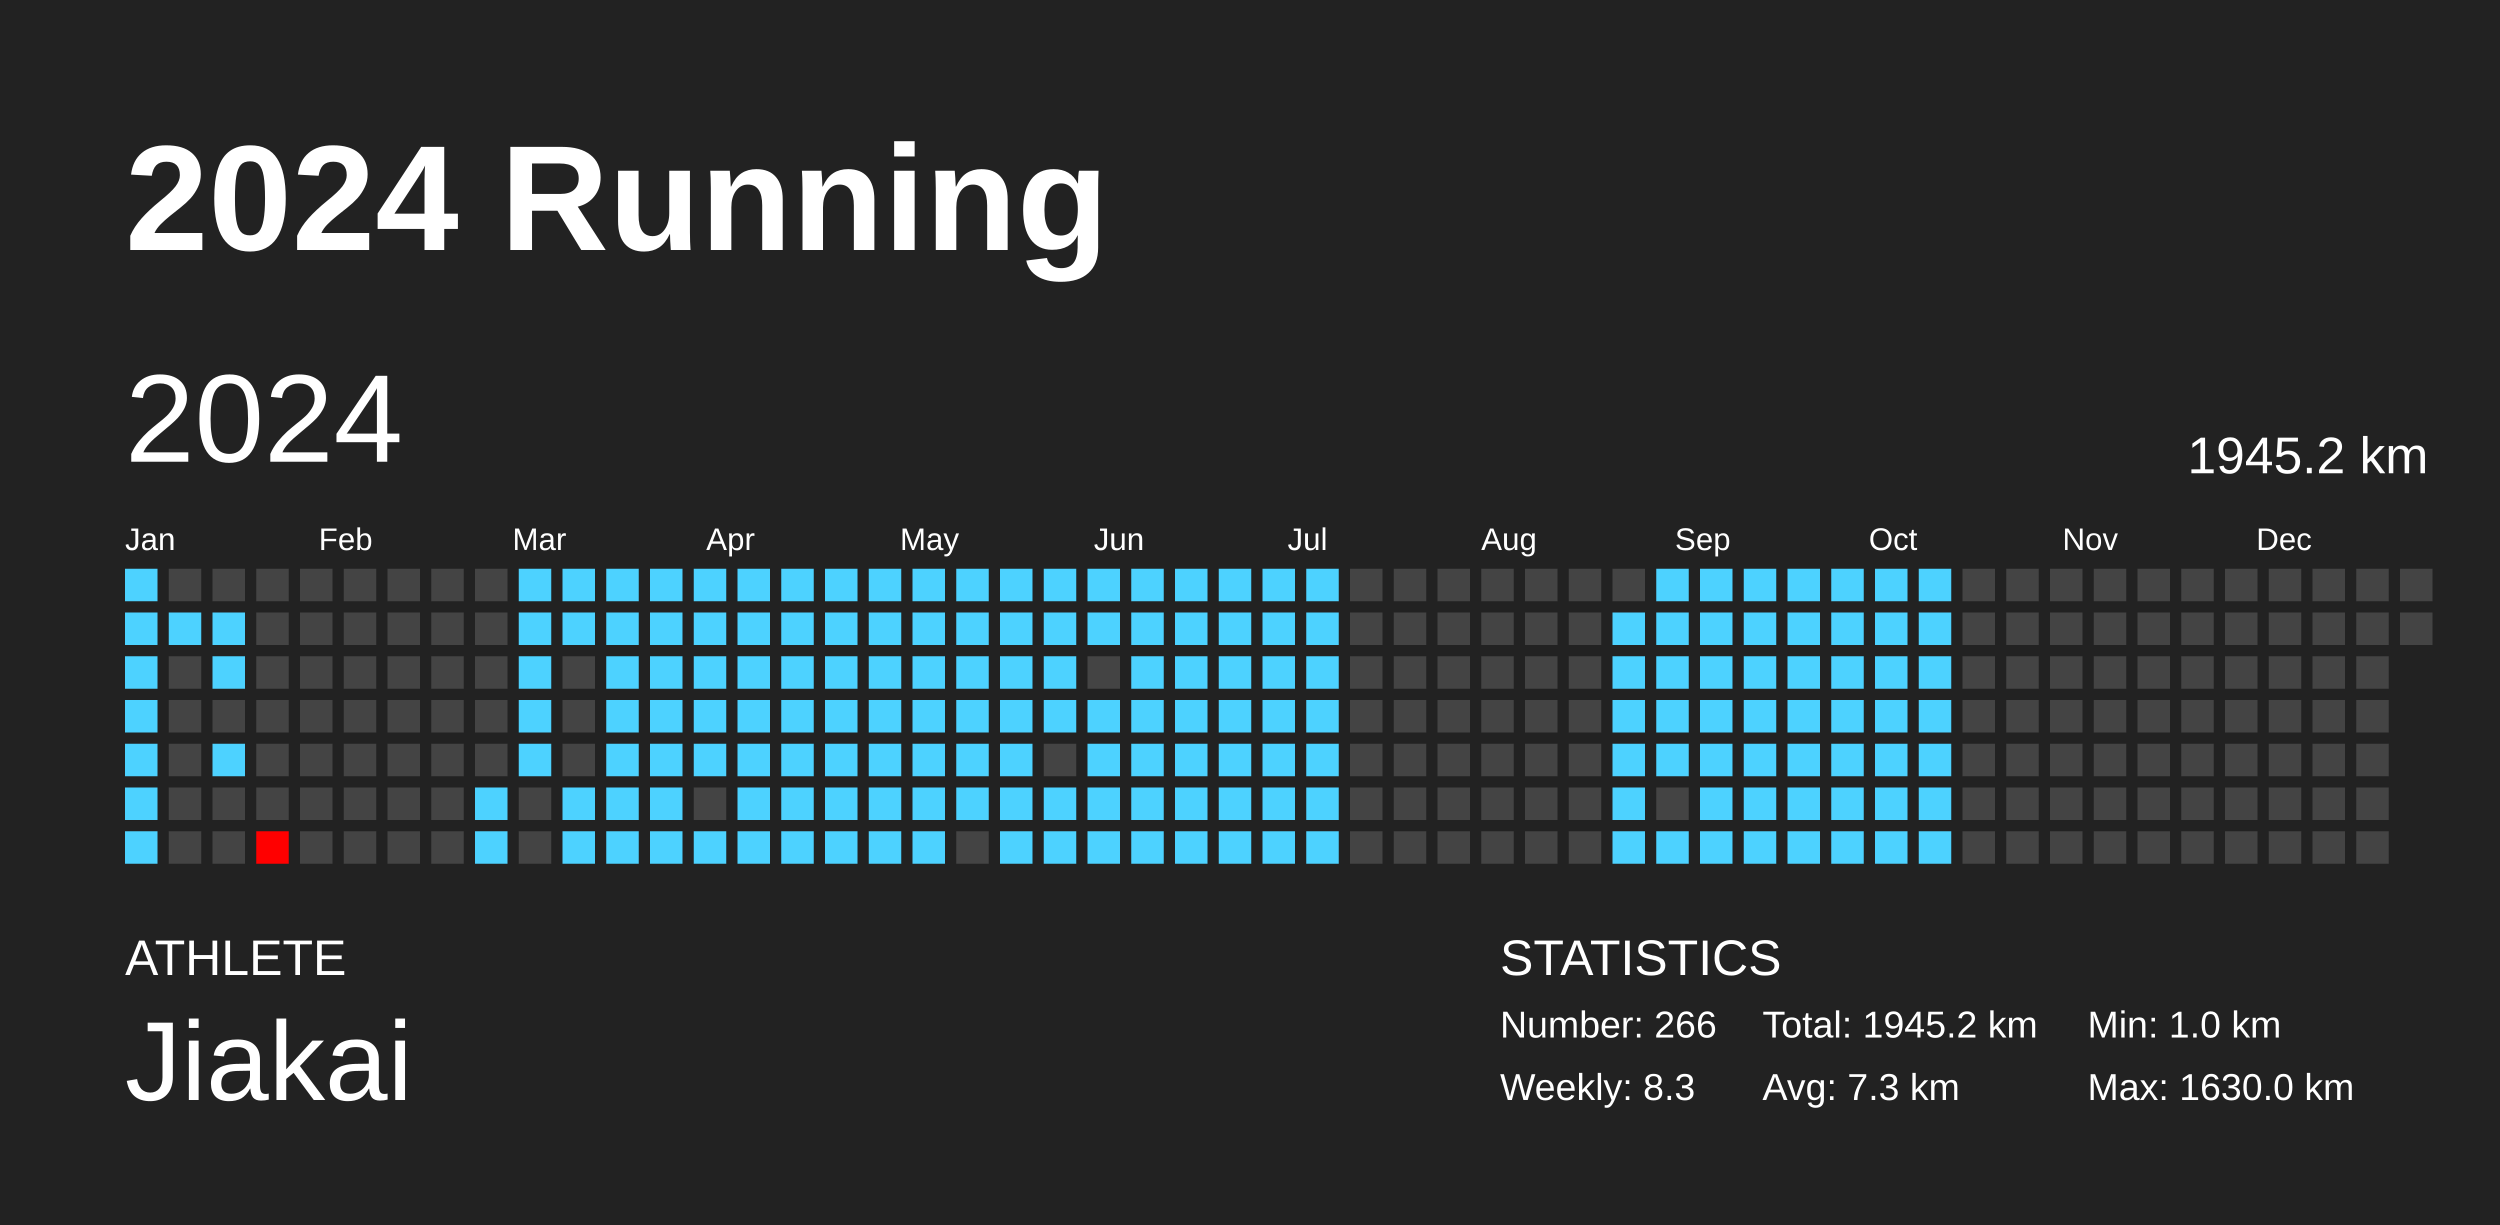
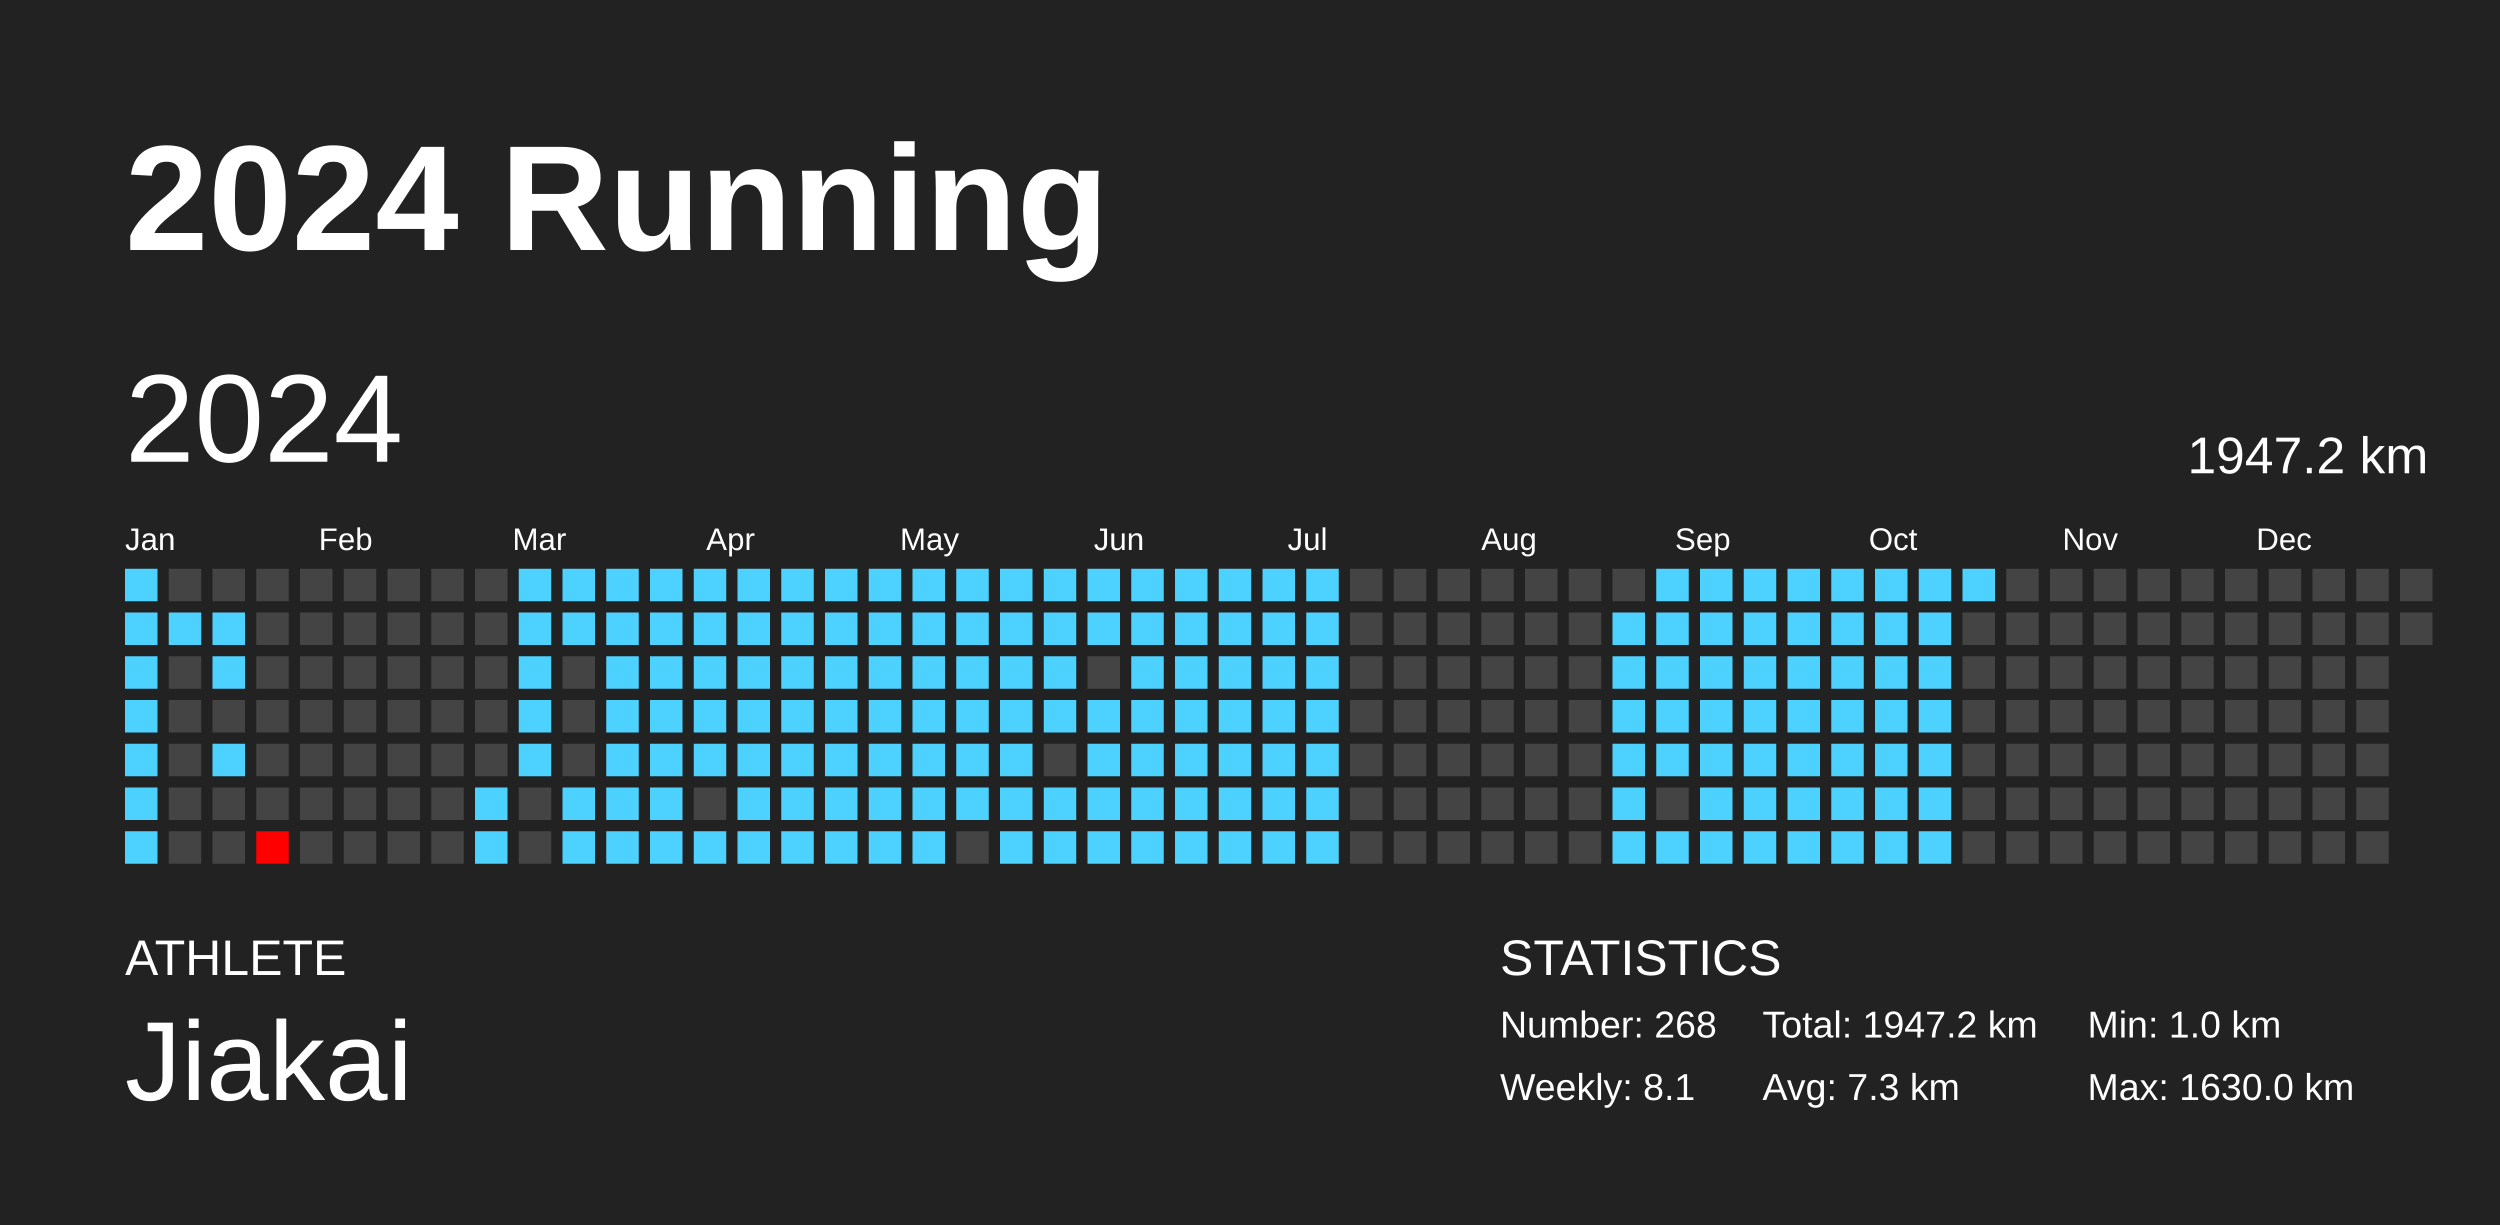
<svg xmlns="http://www.w3.org/2000/svg" baseProfile="full" height="98mm" version="1.1" viewBox="0,0,200,98" width="200mm">
  <defs />
  <rect fill="#222222" height="98" width="200" x="0" y="0" />
  <text fill="#FFFFFF" style="font-size:12px; font-family:Arial; font-weight:bold;" x="10" y="20">2024 Running</text>
  <text fill="#FFFFFF" style="font-size:4px; font-family:Arial" x="10" y="78">ATHLETE</text>
  <text fill="#FFFFFF" style="font-size:9px; font-family:Arial" x="10" y="88">Jiakai</text>
  <text fill="#FFFFFF" style="font-size:4px; font-family:Arial" x="120" y="78">STATISTICS</text>
-   <text fill="#FFFFFF" style="font-size:3px; font-family:Arial" x="120" y="83">Number: 266</text>
-   <text fill="#FFFFFF" style="font-size:3px; font-family:Arial" x="120" y="88">Weekly: 8.3</text>
-   <text fill="#FFFFFF" style="font-size:3px; font-family:Arial" x="141" y="83">Total: 1945.2 km</text>
+   <text fill="#FFFFFF" style="font-size:3px; font-family:Arial" x="120" y="83">Number: 268</text>
+   <text fill="#FFFFFF" style="font-size:3px; font-family:Arial" x="120" y="88">Weekly: 8.1</text>
+   <text fill="#FFFFFF" style="font-size:3px; font-family:Arial" x="141" y="83">Total: 1947.2 km</text>
  <text fill="#FFFFFF" style="font-size:3px; font-family:Arial" x="141" y="88">Avg: 7.3 km</text>
  <text fill="#FFFFFF" style="font-size:3px; font-family:Arial" x="167" y="83">Min: 1.0 km</text>
  <text fill="#FFFFFF" style="font-size:3px; font-family:Arial" x="167" y="88">Max: 1630.0 km</text>
  <text dominant-baseline="hanging" fill="#FFFFFF" style="font-size:10.0px; font-family:Arial;" x="10" y="30">2024</text>
-   <text dominant-baseline="hanging" fill="#FFFFFF" style="font-size:4.125px; font-family:Arial;" x="175" y="35">1945.2 km</text>
+   <text dominant-baseline="hanging" fill="#FFFFFF" style="font-size:4.125px; font-family:Arial;" x="175" y="35">1947.2 km</text>
  <text fill="#FFFFFF" style="font-size:2.5px; font-family:Arial" x="10.0" y="44">Jan</text>
  <text fill="#FFFFFF" style="font-size:2.5px; font-family:Arial" x="25.5" y="44">Feb</text>
  <text fill="#FFFFFF" style="font-size:2.5px; font-family:Arial" x="41.0" y="44">Mar</text>
  <text fill="#FFFFFF" style="font-size:2.5px; font-family:Arial" x="56.5" y="44">Apr</text>
  <text fill="#FFFFFF" style="font-size:2.5px; font-family:Arial" x="72.0" y="44">May</text>
  <text fill="#FFFFFF" style="font-size:2.5px; font-family:Arial" x="87.5" y="44">Jun</text>
  <text fill="#FFFFFF" style="font-size:2.5px; font-family:Arial" x="103.0" y="44">Jul</text>
  <text fill="#FFFFFF" style="font-size:2.5px; font-family:Arial" x="118.5" y="44">Aug</text>
  <text fill="#FFFFFF" style="font-size:2.5px; font-family:Arial" x="134.0" y="44">Sep</text>
  <text fill="#FFFFFF" style="font-size:2.5px; font-family:Arial" x="149.5" y="44">Oct</text>
  <text fill="#FFFFFF" style="font-size:2.5px; font-family:Arial" x="165.0" y="44">Nov</text>
  <text fill="#FFFFFF" style="font-size:2.5px; font-family:Arial" x="180.5" y="44">Dec</text>
  <rect fill="#4dd2ff" height="2.6" width="2.6" x="10.0" y="45.5" />
  <rect fill="#4dd2ff" height="2.6" width="2.6" x="10.0" y="49.0" />
  <rect fill="#4dd2ff" height="2.6" width="2.6" x="10.0" y="52.5" />
  <rect fill="#4dd2ff" height="2.6" width="2.6" x="10.0" y="56.0" />
  <rect fill="#4dd2ff" height="2.6" width="2.6" x="10.0" y="59.5" />
  <rect fill="#4dd2ff" height="2.6" width="2.6" x="10.0" y="63.0" />
  <rect fill="#4dd2ff" height="2.6" width="2.6" x="10.0" y="66.5" />
  <rect fill="#444444" height="2.6" width="2.6" x="13.5" y="45.5" />
  <rect fill="#4dd2ff" height="2.6" width="2.6" x="13.5" y="49.0" />
  <rect fill="#444444" height="2.6" width="2.6" x="13.5" y="52.5" />
  <rect fill="#444444" height="2.6" width="2.6" x="13.5" y="56.0" />
  <rect fill="#444444" height="2.6" width="2.6" x="13.5" y="59.5" />
  <rect fill="#444444" height="2.6" width="2.6" x="13.5" y="63.0" />
  <rect fill="#444444" height="2.6" width="2.6" x="13.5" y="66.5" />
  <rect fill="#444444" height="2.6" width="2.6" x="17.0" y="45.5" />
  <rect fill="#4dd2ff" height="2.6" width="2.6" x="17.0" y="49.0" />
  <rect fill="#4dd2ff" height="2.6" width="2.6" x="17.0" y="52.5" />
  <rect fill="#444444" height="2.6" width="2.6" x="17.0" y="56.0" />
  <rect fill="#4dd2ff" height="2.6" width="2.6" x="17.0" y="59.5" />
  <rect fill="#444444" height="2.6" width="2.6" x="17.0" y="63.0" />
  <rect fill="#444444" height="2.6" width="2.6" x="17.0" y="66.5" />
  <rect fill="#444444" height="2.6" width="2.6" x="20.5" y="45.5" />
  <rect fill="#444444" height="2.6" width="2.6" x="20.5" y="49.0" />
  <rect fill="#444444" height="2.6" width="2.6" x="20.5" y="52.5" />
  <rect fill="#444444" height="2.6" width="2.6" x="20.5" y="56.0" />
  <rect fill="#444444" height="2.6" width="2.6" x="20.5" y="59.5" />
  <rect fill="#444444" height="2.6" width="2.6" x="20.5" y="63.0" />
  <rect fill="red" height="2.6" width="2.6" x="20.5" y="66.5" />
  <rect fill="#444444" height="2.6" width="2.6" x="24.0" y="45.5" />
  <rect fill="#444444" height="2.6" width="2.6" x="24.0" y="49.0" />
  <rect fill="#444444" height="2.6" width="2.6" x="24.0" y="52.5" />
  <rect fill="#444444" height="2.6" width="2.6" x="24.0" y="56.0" />
  <rect fill="#444444" height="2.6" width="2.6" x="24.0" y="59.5" />
  <rect fill="#444444" height="2.6" width="2.6" x="24.0" y="63.0" />
  <rect fill="#444444" height="2.6" width="2.6" x="24.0" y="66.5" />
  <rect fill="#444444" height="2.6" width="2.6" x="27.5" y="45.5" />
  <rect fill="#444444" height="2.6" width="2.6" x="27.5" y="49.0" />
  <rect fill="#444444" height="2.6" width="2.6" x="27.5" y="52.5" />
  <rect fill="#444444" height="2.6" width="2.6" x="27.5" y="56.0" />
  <rect fill="#444444" height="2.6" width="2.6" x="27.5" y="59.5" />
  <rect fill="#444444" height="2.6" width="2.6" x="27.5" y="63.0" />
  <rect fill="#444444" height="2.6" width="2.6" x="27.5" y="66.5" />
  <rect fill="#444444" height="2.6" width="2.6" x="31.0" y="45.5" />
  <rect fill="#444444" height="2.6" width="2.6" x="31.0" y="49.0" />
  <rect fill="#444444" height="2.6" width="2.6" x="31.0" y="52.5" />
  <rect fill="#444444" height="2.6" width="2.6" x="31.0" y="56.0" />
  <rect fill="#444444" height="2.6" width="2.6" x="31.0" y="59.5" />
  <rect fill="#444444" height="2.6" width="2.6" x="31.0" y="63.0" />
  <rect fill="#444444" height="2.6" width="2.6" x="31.0" y="66.5" />
  <rect fill="#444444" height="2.6" width="2.6" x="34.5" y="45.5" />
  <rect fill="#444444" height="2.6" width="2.6" x="34.5" y="49.0" />
  <rect fill="#444444" height="2.6" width="2.6" x="34.5" y="52.5" />
  <rect fill="#444444" height="2.6" width="2.6" x="34.5" y="56.0" />
  <rect fill="#444444" height="2.6" width="2.6" x="34.5" y="59.5" />
  <rect fill="#444444" height="2.6" width="2.6" x="34.5" y="63.0" />
  <rect fill="#444444" height="2.6" width="2.6" x="34.5" y="66.5" />
  <rect fill="#444444" height="2.6" width="2.6" x="38.0" y="45.5" />
  <rect fill="#444444" height="2.6" width="2.6" x="38.0" y="49.0" />
  <rect fill="#444444" height="2.6" width="2.6" x="38.0" y="52.5" />
  <rect fill="#444444" height="2.6" width="2.6" x="38.0" y="56.0" />
  <rect fill="#444444" height="2.6" width="2.6" x="38.0" y="59.5" />
  <rect fill="#4dd2ff" height="2.6" width="2.6" x="38.0" y="63.0" />
  <rect fill="#4dd2ff" height="2.6" width="2.6" x="38.0" y="66.5" />
  <rect fill="#4dd2ff" height="2.6" width="2.6" x="41.5" y="45.5" />
  <rect fill="#4dd2ff" height="2.6" width="2.6" x="41.5" y="49.0" />
  <rect fill="#4dd2ff" height="2.6" width="2.6" x="41.5" y="52.5" />
  <rect fill="#4dd2ff" height="2.6" width="2.6" x="41.5" y="56.0" />
  <rect fill="#4dd2ff" height="2.6" width="2.6" x="41.5" y="59.5" />
  <rect fill="#444444" height="2.6" width="2.6" x="41.5" y="63.0" />
  <rect fill="#444444" height="2.6" width="2.6" x="41.5" y="66.5" />
  <rect fill="#4dd2ff" height="2.6" width="2.6" x="45.0" y="45.5" />
  <rect fill="#4dd2ff" height="2.6" width="2.6" x="45.0" y="49.0" />
  <rect fill="#444444" height="2.6" width="2.6" x="45.0" y="52.5" />
  <rect fill="#444444" height="2.6" width="2.6" x="45.0" y="56.0" />
  <rect fill="#444444" height="2.6" width="2.6" x="45.0" y="59.5" />
  <rect fill="#4dd2ff" height="2.6" width="2.6" x="45.0" y="63.0" />
  <rect fill="#4dd2ff" height="2.6" width="2.6" x="45.0" y="66.5" />
  <rect fill="#4dd2ff" height="2.6" width="2.6" x="48.5" y="45.5" />
  <rect fill="#4dd2ff" height="2.6" width="2.6" x="48.5" y="49.0" />
  <rect fill="#4dd2ff" height="2.6" width="2.6" x="48.5" y="52.5" />
  <rect fill="#4dd2ff" height="2.6" width="2.6" x="48.5" y="56.0" />
  <rect fill="#4dd2ff" height="2.6" width="2.6" x="48.5" y="59.5" />
  <rect fill="#4dd2ff" height="2.6" width="2.6" x="48.5" y="63.0" />
  <rect fill="#4dd2ff" height="2.6" width="2.6" x="48.5" y="66.5" />
  <rect fill="#4dd2ff" height="2.6" width="2.6" x="52.0" y="45.5" />
  <rect fill="#4dd2ff" height="2.6" width="2.6" x="52.0" y="49.0" />
  <rect fill="#4dd2ff" height="2.6" width="2.6" x="52.0" y="52.5" />
  <rect fill="#4dd2ff" height="2.6" width="2.6" x="52.0" y="56.0" />
  <rect fill="#4dd2ff" height="2.6" width="2.6" x="52.0" y="59.5" />
  <rect fill="#4dd2ff" height="2.6" width="2.6" x="52.0" y="63.0" />
  <rect fill="#4dd2ff" height="2.6" width="2.6" x="52.0" y="66.5" />
  <rect fill="#4dd2ff" height="2.6" width="2.6" x="55.5" y="45.5" />
  <rect fill="#4dd2ff" height="2.6" width="2.6" x="55.5" y="49.0" />
  <rect fill="#4dd2ff" height="2.6" width="2.6" x="55.5" y="52.5" />
  <rect fill="#4dd2ff" height="2.6" width="2.6" x="55.5" y="56.0" />
  <rect fill="#4dd2ff" height="2.6" width="2.6" x="55.5" y="59.5" />
  <rect fill="#444444" height="2.6" width="2.6" x="55.5" y="63.0" />
  <rect fill="#4dd2ff" height="2.6" width="2.6" x="55.5" y="66.5" />
  <rect fill="#4dd2ff" height="2.6" width="2.6" x="59.0" y="45.5" />
  <rect fill="#4dd2ff" height="2.6" width="2.6" x="59.0" y="49.0" />
  <rect fill="#4dd2ff" height="2.6" width="2.6" x="59.0" y="52.5" />
  <rect fill="#4dd2ff" height="2.6" width="2.6" x="59.0" y="56.0" />
  <rect fill="#4dd2ff" height="2.6" width="2.6" x="59.0" y="59.5" />
  <rect fill="#4dd2ff" height="2.6" width="2.6" x="59.0" y="63.0" />
  <rect fill="#4dd2ff" height="2.6" width="2.6" x="59.0" y="66.5" />
  <rect fill="#4dd2ff" height="2.6" width="2.6" x="62.5" y="45.5" />
  <rect fill="#4dd2ff" height="2.6" width="2.6" x="62.5" y="49.0" />
  <rect fill="#4dd2ff" height="2.6" width="2.6" x="62.5" y="52.5" />
  <rect fill="#4dd2ff" height="2.6" width="2.6" x="62.5" y="56.0" />
  <rect fill="#4dd2ff" height="2.6" width="2.6" x="62.5" y="59.5" />
  <rect fill="#4dd2ff" height="2.6" width="2.6" x="62.5" y="63.0" />
  <rect fill="#4dd2ff" height="2.6" width="2.6" x="62.5" y="66.5" />
  <rect fill="#4dd2ff" height="2.6" width="2.6" x="66.0" y="45.5" />
  <rect fill="#4dd2ff" height="2.6" width="2.6" x="66.0" y="49.0" />
  <rect fill="#4dd2ff" height="2.6" width="2.6" x="66.0" y="52.5" />
  <rect fill="#4dd2ff" height="2.6" width="2.6" x="66.0" y="56.0" />
  <rect fill="#4dd2ff" height="2.6" width="2.6" x="66.0" y="59.5" />
  <rect fill="#4dd2ff" height="2.6" width="2.6" x="66.0" y="63.0" />
  <rect fill="#4dd2ff" height="2.6" width="2.6" x="66.0" y="66.5" />
  <rect fill="#4dd2ff" height="2.6" width="2.6" x="69.5" y="45.5" />
  <rect fill="#4dd2ff" height="2.6" width="2.6" x="69.5" y="49.0" />
  <rect fill="#4dd2ff" height="2.6" width="2.6" x="69.5" y="52.5" />
  <rect fill="#4dd2ff" height="2.6" width="2.6" x="69.5" y="56.0" />
  <rect fill="#4dd2ff" height="2.6" width="2.6" x="69.5" y="59.5" />
  <rect fill="#4dd2ff" height="2.6" width="2.6" x="69.5" y="63.0" />
  <rect fill="#4dd2ff" height="2.6" width="2.6" x="69.5" y="66.5" />
  <rect fill="#4dd2ff" height="2.6" width="2.6" x="73.0" y="45.5" />
  <rect fill="#4dd2ff" height="2.6" width="2.6" x="73.0" y="49.0" />
  <rect fill="#4dd2ff" height="2.6" width="2.6" x="73.0" y="52.5" />
  <rect fill="#4dd2ff" height="2.6" width="2.6" x="73.0" y="56.0" />
  <rect fill="#4dd2ff" height="2.6" width="2.6" x="73.0" y="59.5" />
  <rect fill="#4dd2ff" height="2.6" width="2.6" x="73.0" y="63.0" />
  <rect fill="#4dd2ff" height="2.6" width="2.6" x="73.0" y="66.5" />
  <rect fill="#4dd2ff" height="2.6" width="2.6" x="76.5" y="45.5" />
  <rect fill="#4dd2ff" height="2.6" width="2.6" x="76.5" y="49.0" />
  <rect fill="#4dd2ff" height="2.6" width="2.6" x="76.5" y="52.5" />
  <rect fill="#4dd2ff" height="2.6" width="2.6" x="76.5" y="56.0" />
  <rect fill="#4dd2ff" height="2.6" width="2.6" x="76.5" y="59.5" />
  <rect fill="#4dd2ff" height="2.6" width="2.6" x="76.5" y="63.0" />
  <rect fill="#444444" height="2.6" width="2.6" x="76.5" y="66.5" />
  <rect fill="#4dd2ff" height="2.6" width="2.6" x="80.0" y="45.5" />
  <rect fill="#4dd2ff" height="2.6" width="2.6" x="80.0" y="49.0" />
  <rect fill="#4dd2ff" height="2.6" width="2.6" x="80.0" y="52.5" />
  <rect fill="#4dd2ff" height="2.6" width="2.6" x="80.0" y="56.0" />
  <rect fill="#4dd2ff" height="2.6" width="2.6" x="80.0" y="59.5" />
  <rect fill="#4dd2ff" height="2.6" width="2.6" x="80.0" y="63.0" />
  <rect fill="#4dd2ff" height="2.6" width="2.6" x="80.0" y="66.5" />
  <rect fill="#4dd2ff" height="2.6" width="2.6" x="83.5" y="45.5" />
  <rect fill="#4dd2ff" height="2.6" width="2.6" x="83.5" y="49.0" />
  <rect fill="#4dd2ff" height="2.6" width="2.6" x="83.5" y="52.5" />
  <rect fill="#4dd2ff" height="2.6" width="2.6" x="83.5" y="56.0" />
  <rect fill="#444444" height="2.6" width="2.6" x="83.5" y="59.5" />
  <rect fill="#4dd2ff" height="2.6" width="2.6" x="83.5" y="63.0" />
  <rect fill="#4dd2ff" height="2.6" width="2.6" x="83.5" y="66.5" />
  <rect fill="#4dd2ff" height="2.6" width="2.6" x="87.0" y="45.5" />
  <rect fill="#4dd2ff" height="2.6" width="2.6" x="87.0" y="49.0" />
  <rect fill="#444444" height="2.6" width="2.6" x="87.0" y="52.5" />
  <rect fill="#4dd2ff" height="2.6" width="2.6" x="87.0" y="56.0" />
  <rect fill="#4dd2ff" height="2.6" width="2.6" x="87.0" y="59.5" />
  <rect fill="#4dd2ff" height="2.6" width="2.6" x="87.0" y="63.0" />
  <rect fill="#4dd2ff" height="2.6" width="2.6" x="87.0" y="66.5" />
  <rect fill="#4dd2ff" height="2.6" width="2.6" x="90.5" y="45.5" />
  <rect fill="#4dd2ff" height="2.6" width="2.6" x="90.5" y="49.0" />
  <rect fill="#4dd2ff" height="2.6" width="2.6" x="90.5" y="52.5" />
  <rect fill="#4dd2ff" height="2.6" width="2.6" x="90.5" y="56.0" />
  <rect fill="#4dd2ff" height="2.6" width="2.6" x="90.5" y="59.5" />
  <rect fill="#4dd2ff" height="2.6" width="2.6" x="90.5" y="63.0" />
  <rect fill="#4dd2ff" height="2.6" width="2.6" x="90.5" y="66.5" />
  <rect fill="#4dd2ff" height="2.6" width="2.6" x="94.0" y="45.5" />
  <rect fill="#4dd2ff" height="2.6" width="2.6" x="94.0" y="49.0" />
  <rect fill="#4dd2ff" height="2.6" width="2.6" x="94.0" y="52.5" />
  <rect fill="#4dd2ff" height="2.6" width="2.6" x="94.0" y="56.0" />
  <rect fill="#4dd2ff" height="2.6" width="2.6" x="94.0" y="59.5" />
  <rect fill="#4dd2ff" height="2.6" width="2.6" x="94.0" y="63.0" />
  <rect fill="#4dd2ff" height="2.6" width="2.6" x="94.0" y="66.5" />
  <rect fill="#4dd2ff" height="2.6" width="2.6" x="97.5" y="45.5" />
  <rect fill="#4dd2ff" height="2.6" width="2.6" x="97.5" y="49.0" />
  <rect fill="#4dd2ff" height="2.6" width="2.6" x="97.5" y="52.5" />
  <rect fill="#4dd2ff" height="2.6" width="2.6" x="97.5" y="56.0" />
  <rect fill="#4dd2ff" height="2.6" width="2.6" x="97.5" y="59.5" />
  <rect fill="#4dd2ff" height="2.6" width="2.6" x="97.5" y="63.0" />
  <rect fill="#4dd2ff" height="2.6" width="2.6" x="97.5" y="66.5" />
  <rect fill="#4dd2ff" height="2.6" width="2.6" x="101.0" y="45.5" />
  <rect fill="#4dd2ff" height="2.6" width="2.6" x="101.0" y="49.0" />
  <rect fill="#4dd2ff" height="2.6" width="2.6" x="101.0" y="52.5" />
  <rect fill="#4dd2ff" height="2.6" width="2.6" x="101.0" y="56.0" />
  <rect fill="#4dd2ff" height="2.6" width="2.6" x="101.0" y="59.5" />
  <rect fill="#4dd2ff" height="2.6" width="2.6" x="101.0" y="63.0" />
  <rect fill="#4dd2ff" height="2.6" width="2.6" x="101.0" y="66.5" />
  <rect fill="#4dd2ff" height="2.6" width="2.6" x="104.5" y="45.5" />
  <rect fill="#4dd2ff" height="2.6" width="2.6" x="104.5" y="49.0" />
  <rect fill="#4dd2ff" height="2.6" width="2.6" x="104.5" y="52.5" />
  <rect fill="#4dd2ff" height="2.6" width="2.6" x="104.5" y="56.0" />
  <rect fill="#4dd2ff" height="2.6" width="2.6" x="104.5" y="59.5" />
  <rect fill="#4dd2ff" height="2.6" width="2.6" x="104.5" y="63.0" />
  <rect fill="#4dd2ff" height="2.6" width="2.6" x="104.5" y="66.5" />
  <rect fill="#444444" height="2.6" width="2.6" x="108.0" y="45.5" />
  <rect fill="#444444" height="2.6" width="2.6" x="108.0" y="49.0" />
  <rect fill="#444444" height="2.6" width="2.6" x="108.0" y="52.5" />
  <rect fill="#444444" height="2.6" width="2.6" x="108.0" y="56.0" />
  <rect fill="#444444" height="2.6" width="2.6" x="108.0" y="59.5" />
  <rect fill="#444444" height="2.6" width="2.6" x="108.0" y="63.0" />
  <rect fill="#444444" height="2.6" width="2.6" x="108.0" y="66.5" />
  <rect fill="#444444" height="2.6" width="2.6" x="111.5" y="45.5" />
  <rect fill="#444444" height="2.6" width="2.6" x="111.5" y="49.0" />
  <rect fill="#444444" height="2.6" width="2.6" x="111.5" y="52.5" />
  <rect fill="#444444" height="2.6" width="2.6" x="111.5" y="56.0" />
  <rect fill="#444444" height="2.6" width="2.6" x="111.5" y="59.5" />
  <rect fill="#444444" height="2.6" width="2.6" x="111.5" y="63.0" />
  <rect fill="#444444" height="2.6" width="2.6" x="111.5" y="66.5" />
  <rect fill="#444444" height="2.6" width="2.6" x="115.0" y="45.5" />
  <rect fill="#444444" height="2.6" width="2.6" x="115.0" y="49.0" />
  <rect fill="#444444" height="2.6" width="2.6" x="115.0" y="52.5" />
  <rect fill="#444444" height="2.6" width="2.6" x="115.0" y="56.0" />
  <rect fill="#444444" height="2.6" width="2.6" x="115.0" y="59.5" />
  <rect fill="#444444" height="2.6" width="2.6" x="115.0" y="63.0" />
  <rect fill="#444444" height="2.6" width="2.6" x="115.0" y="66.5" />
  <rect fill="#444444" height="2.6" width="2.6" x="118.5" y="45.5" />
  <rect fill="#444444" height="2.6" width="2.6" x="118.5" y="49.0" />
  <rect fill="#444444" height="2.6" width="2.6" x="118.5" y="52.5" />
  <rect fill="#444444" height="2.6" width="2.6" x="118.5" y="56.0" />
  <rect fill="#444444" height="2.6" width="2.6" x="118.5" y="59.5" />
  <rect fill="#444444" height="2.6" width="2.6" x="118.5" y="63.0" />
  <rect fill="#444444" height="2.6" width="2.6" x="118.5" y="66.5" />
  <rect fill="#444444" height="2.6" width="2.6" x="122.0" y="45.5" />
  <rect fill="#444444" height="2.6" width="2.6" x="122.0" y="49.0" />
  <rect fill="#444444" height="2.6" width="2.6" x="122.0" y="52.5" />
  <rect fill="#444444" height="2.6" width="2.6" x="122.0" y="56.0" />
  <rect fill="#444444" height="2.6" width="2.6" x="122.0" y="59.5" />
  <rect fill="#444444" height="2.6" width="2.6" x="122.0" y="63.0" />
  <rect fill="#444444" height="2.6" width="2.6" x="122.0" y="66.5" />
  <rect fill="#444444" height="2.6" width="2.6" x="125.5" y="45.5" />
  <rect fill="#444444" height="2.6" width="2.6" x="125.5" y="49.0" />
  <rect fill="#444444" height="2.6" width="2.6" x="125.5" y="52.5" />
  <rect fill="#444444" height="2.6" width="2.6" x="125.5" y="56.0" />
  <rect fill="#444444" height="2.6" width="2.6" x="125.5" y="59.5" />
  <rect fill="#444444" height="2.6" width="2.6" x="125.5" y="63.0" />
  <rect fill="#444444" height="2.6" width="2.6" x="125.5" y="66.5" />
  <rect fill="#444444" height="2.6" width="2.6" x="129.0" y="45.5" />
  <rect fill="#4dd2ff" height="2.6" width="2.6" x="129.0" y="49.0" />
  <rect fill="#4dd2ff" height="2.6" width="2.6" x="129.0" y="52.5" />
  <rect fill="#4dd2ff" height="2.6" width="2.6" x="129.0" y="56.0" />
  <rect fill="#4dd2ff" height="2.6" width="2.6" x="129.0" y="59.5" />
  <rect fill="#4dd2ff" height="2.6" width="2.6" x="129.0" y="63.0" />
  <rect fill="#4dd2ff" height="2.6" width="2.6" x="129.0" y="66.5" />
  <rect fill="#4dd2ff" height="2.6" width="2.6" x="132.5" y="45.5" />
  <rect fill="#4dd2ff" height="2.6" width="2.6" x="132.5" y="49.0" />
  <rect fill="#4dd2ff" height="2.6" width="2.6" x="132.5" y="52.5" />
  <rect fill="#4dd2ff" height="2.6" width="2.6" x="132.5" y="56.0" />
  <rect fill="#4dd2ff" height="2.6" width="2.6" x="132.5" y="59.5" />
  <rect fill="#444444" height="2.6" width="2.6" x="132.5" y="63.0" />
  <rect fill="#4dd2ff" height="2.6" width="2.6" x="132.5" y="66.5" />
  <rect fill="#4dd2ff" height="2.6" width="2.6" x="136.0" y="45.5" />
  <rect fill="#4dd2ff" height="2.6" width="2.6" x="136.0" y="49.0" />
  <rect fill="#4dd2ff" height="2.6" width="2.6" x="136.0" y="52.5" />
  <rect fill="#4dd2ff" height="2.6" width="2.6" x="136.0" y="56.0" />
  <rect fill="#4dd2ff" height="2.6" width="2.6" x="136.0" y="59.5" />
  <rect fill="#4dd2ff" height="2.6" width="2.6" x="136.0" y="63.0" />
  <rect fill="#4dd2ff" height="2.6" width="2.6" x="136.0" y="66.5" />
  <rect fill="#4dd2ff" height="2.6" width="2.6" x="139.5" y="45.5" />
  <rect fill="#4dd2ff" height="2.6" width="2.6" x="139.5" y="49.0" />
  <rect fill="#4dd2ff" height="2.6" width="2.6" x="139.5" y="52.5" />
  <rect fill="#4dd2ff" height="2.6" width="2.6" x="139.5" y="56.0" />
  <rect fill="#4dd2ff" height="2.6" width="2.6" x="139.5" y="59.5" />
  <rect fill="#4dd2ff" height="2.6" width="2.6" x="139.5" y="63.0" />
  <rect fill="#4dd2ff" height="2.6" width="2.6" x="139.5" y="66.5" />
  <rect fill="#4dd2ff" height="2.6" width="2.6" x="143.0" y="45.5" />
  <rect fill="#4dd2ff" height="2.6" width="2.6" x="143.0" y="49.0" />
  <rect fill="#4dd2ff" height="2.6" width="2.6" x="143.0" y="52.5" />
  <rect fill="#4dd2ff" height="2.6" width="2.6" x="143.0" y="56.0" />
  <rect fill="#4dd2ff" height="2.6" width="2.6" x="143.0" y="59.5" />
  <rect fill="#4dd2ff" height="2.6" width="2.6" x="143.0" y="63.0" />
  <rect fill="#4dd2ff" height="2.6" width="2.6" x="143.0" y="66.5" />
  <rect fill="#4dd2ff" height="2.6" width="2.6" x="146.5" y="45.5" />
  <rect fill="#4dd2ff" height="2.6" width="2.6" x="146.5" y="49.0" />
  <rect fill="#4dd2ff" height="2.6" width="2.6" x="146.5" y="52.5" />
  <rect fill="#4dd2ff" height="2.6" width="2.6" x="146.5" y="56.0" />
  <rect fill="#4dd2ff" height="2.6" width="2.6" x="146.5" y="59.5" />
  <rect fill="#4dd2ff" height="2.6" width="2.6" x="146.5" y="63.0" />
  <rect fill="#4dd2ff" height="2.6" width="2.6" x="146.5" y="66.5" />
  <rect fill="#4dd2ff" height="2.6" width="2.6" x="150.0" y="45.5" />
  <rect fill="#4dd2ff" height="2.6" width="2.6" x="150.0" y="49.0" />
  <rect fill="#4dd2ff" height="2.6" width="2.6" x="150.0" y="52.5" />
  <rect fill="#4dd2ff" height="2.6" width="2.6" x="150.0" y="56.0" />
  <rect fill="#4dd2ff" height="2.6" width="2.6" x="150.0" y="59.5" />
  <rect fill="#4dd2ff" height="2.6" width="2.6" x="150.0" y="63.0" />
  <rect fill="#4dd2ff" height="2.6" width="2.6" x="150.0" y="66.5" />
  <rect fill="#4dd2ff" height="2.6" width="2.6" x="153.5" y="45.5" />
  <rect fill="#4dd2ff" height="2.6" width="2.6" x="153.5" y="49.0" />
  <rect fill="#4dd2ff" height="2.6" width="2.6" x="153.5" y="52.5" />
  <rect fill="#4dd2ff" height="2.6" width="2.6" x="153.5" y="56.0" />
  <rect fill="#4dd2ff" height="2.6" width="2.6" x="153.5" y="59.5" />
  <rect fill="#4dd2ff" height="2.6" width="2.6" x="153.5" y="63.0" />
  <rect fill="#4dd2ff" height="2.6" width="2.6" x="153.5" y="66.5" />
-   <rect fill="#444444" height="2.6" width="2.6" x="157.0" y="45.5" />
+   <rect fill="#4dd2ff" height="2.6" width="2.6" x="157.0" y="45.5" />
  <rect fill="#444444" height="2.6" width="2.6" x="157.0" y="49.0" />
  <rect fill="#444444" height="2.6" width="2.6" x="157.0" y="52.5" />
  <rect fill="#444444" height="2.6" width="2.6" x="157.0" y="56.0" />
  <rect fill="#444444" height="2.6" width="2.6" x="157.0" y="59.5" />
  <rect fill="#444444" height="2.6" width="2.6" x="157.0" y="63.0" />
  <rect fill="#444444" height="2.6" width="2.6" x="157.0" y="66.5" />
  <rect fill="#444444" height="2.6" width="2.6" x="160.5" y="45.5" />
  <rect fill="#444444" height="2.6" width="2.6" x="160.5" y="49.0" />
  <rect fill="#444444" height="2.6" width="2.6" x="160.5" y="52.5" />
  <rect fill="#444444" height="2.6" width="2.6" x="160.5" y="56.0" />
  <rect fill="#444444" height="2.6" width="2.6" x="160.5" y="59.5" />
  <rect fill="#444444" height="2.6" width="2.6" x="160.5" y="63.0" />
  <rect fill="#444444" height="2.6" width="2.6" x="160.5" y="66.5" />
  <rect fill="#444444" height="2.6" width="2.6" x="164.0" y="45.5" />
  <rect fill="#444444" height="2.6" width="2.6" x="164.0" y="49.0" />
  <rect fill="#444444" height="2.6" width="2.6" x="164.0" y="52.5" />
  <rect fill="#444444" height="2.6" width="2.6" x="164.0" y="56.0" />
  <rect fill="#444444" height="2.6" width="2.6" x="164.0" y="59.5" />
  <rect fill="#444444" height="2.6" width="2.6" x="164.0" y="63.0" />
  <rect fill="#444444" height="2.6" width="2.6" x="164.0" y="66.5" />
  <rect fill="#444444" height="2.6" width="2.6" x="167.5" y="45.5" />
  <rect fill="#444444" height="2.6" width="2.6" x="167.5" y="49.0" />
  <rect fill="#444444" height="2.6" width="2.6" x="167.5" y="52.5" />
  <rect fill="#444444" height="2.6" width="2.6" x="167.5" y="56.0" />
  <rect fill="#444444" height="2.6" width="2.6" x="167.5" y="59.5" />
  <rect fill="#444444" height="2.6" width="2.6" x="167.5" y="63.0" />
  <rect fill="#444444" height="2.6" width="2.6" x="167.5" y="66.5" />
  <rect fill="#444444" height="2.6" width="2.6" x="171.0" y="45.5" />
  <rect fill="#444444" height="2.6" width="2.6" x="171.0" y="49.0" />
  <rect fill="#444444" height="2.6" width="2.6" x="171.0" y="52.5" />
  <rect fill="#444444" height="2.6" width="2.6" x="171.0" y="56.0" />
  <rect fill="#444444" height="2.6" width="2.6" x="171.0" y="59.5" />
  <rect fill="#444444" height="2.6" width="2.6" x="171.0" y="63.0" />
  <rect fill="#444444" height="2.6" width="2.6" x="171.0" y="66.5" />
  <rect fill="#444444" height="2.6" width="2.6" x="174.5" y="45.5" />
  <rect fill="#444444" height="2.6" width="2.6" x="174.5" y="49.0" />
  <rect fill="#444444" height="2.6" width="2.6" x="174.5" y="52.5" />
  <rect fill="#444444" height="2.6" width="2.6" x="174.5" y="56.0" />
  <rect fill="#444444" height="2.6" width="2.6" x="174.5" y="59.5" />
  <rect fill="#444444" height="2.6" width="2.6" x="174.5" y="63.0" />
  <rect fill="#444444" height="2.6" width="2.6" x="174.5" y="66.5" />
  <rect fill="#444444" height="2.6" width="2.6" x="178.0" y="45.5" />
  <rect fill="#444444" height="2.6" width="2.6" x="178.0" y="49.0" />
  <rect fill="#444444" height="2.6" width="2.6" x="178.0" y="52.5" />
  <rect fill="#444444" height="2.6" width="2.6" x="178.0" y="56.0" />
  <rect fill="#444444" height="2.6" width="2.6" x="178.0" y="59.5" />
  <rect fill="#444444" height="2.6" width="2.6" x="178.0" y="63.0" />
  <rect fill="#444444" height="2.6" width="2.6" x="178.0" y="66.5" />
  <rect fill="#444444" height="2.6" width="2.6" x="181.5" y="45.5" />
  <rect fill="#444444" height="2.6" width="2.6" x="181.5" y="49.0" />
  <rect fill="#444444" height="2.6" width="2.6" x="181.5" y="52.5" />
  <rect fill="#444444" height="2.6" width="2.6" x="181.5" y="56.0" />
  <rect fill="#444444" height="2.6" width="2.6" x="181.5" y="59.5" />
  <rect fill="#444444" height="2.6" width="2.6" x="181.5" y="63.0" />
  <rect fill="#444444" height="2.6" width="2.6" x="181.5" y="66.5" />
  <rect fill="#444444" height="2.6" width="2.6" x="185.0" y="45.5" />
  <rect fill="#444444" height="2.6" width="2.6" x="185.0" y="49.0" />
  <rect fill="#444444" height="2.6" width="2.6" x="185.0" y="52.5" />
  <rect fill="#444444" height="2.6" width="2.6" x="185.0" y="56.0" />
  <rect fill="#444444" height="2.6" width="2.6" x="185.0" y="59.5" />
  <rect fill="#444444" height="2.6" width="2.6" x="185.0" y="63.0" />
  <rect fill="#444444" height="2.6" width="2.6" x="185.0" y="66.5" />
  <rect fill="#444444" height="2.6" width="2.6" x="188.5" y="45.5" />
  <rect fill="#444444" height="2.6" width="2.6" x="188.5" y="49.0" />
  <rect fill="#444444" height="2.6" width="2.6" x="188.5" y="52.5" />
  <rect fill="#444444" height="2.6" width="2.6" x="188.5" y="56.0" />
  <rect fill="#444444" height="2.6" width="2.6" x="188.5" y="59.5" />
  <rect fill="#444444" height="2.6" width="2.6" x="188.5" y="63.0" />
  <rect fill="#444444" height="2.6" width="2.6" x="188.5" y="66.5" />
  <rect fill="#444444" height="2.6" width="2.6" x="192.0" y="45.5" />
  <rect fill="#444444" height="2.6" width="2.6" x="192.0" y="49.0" />
</svg>
